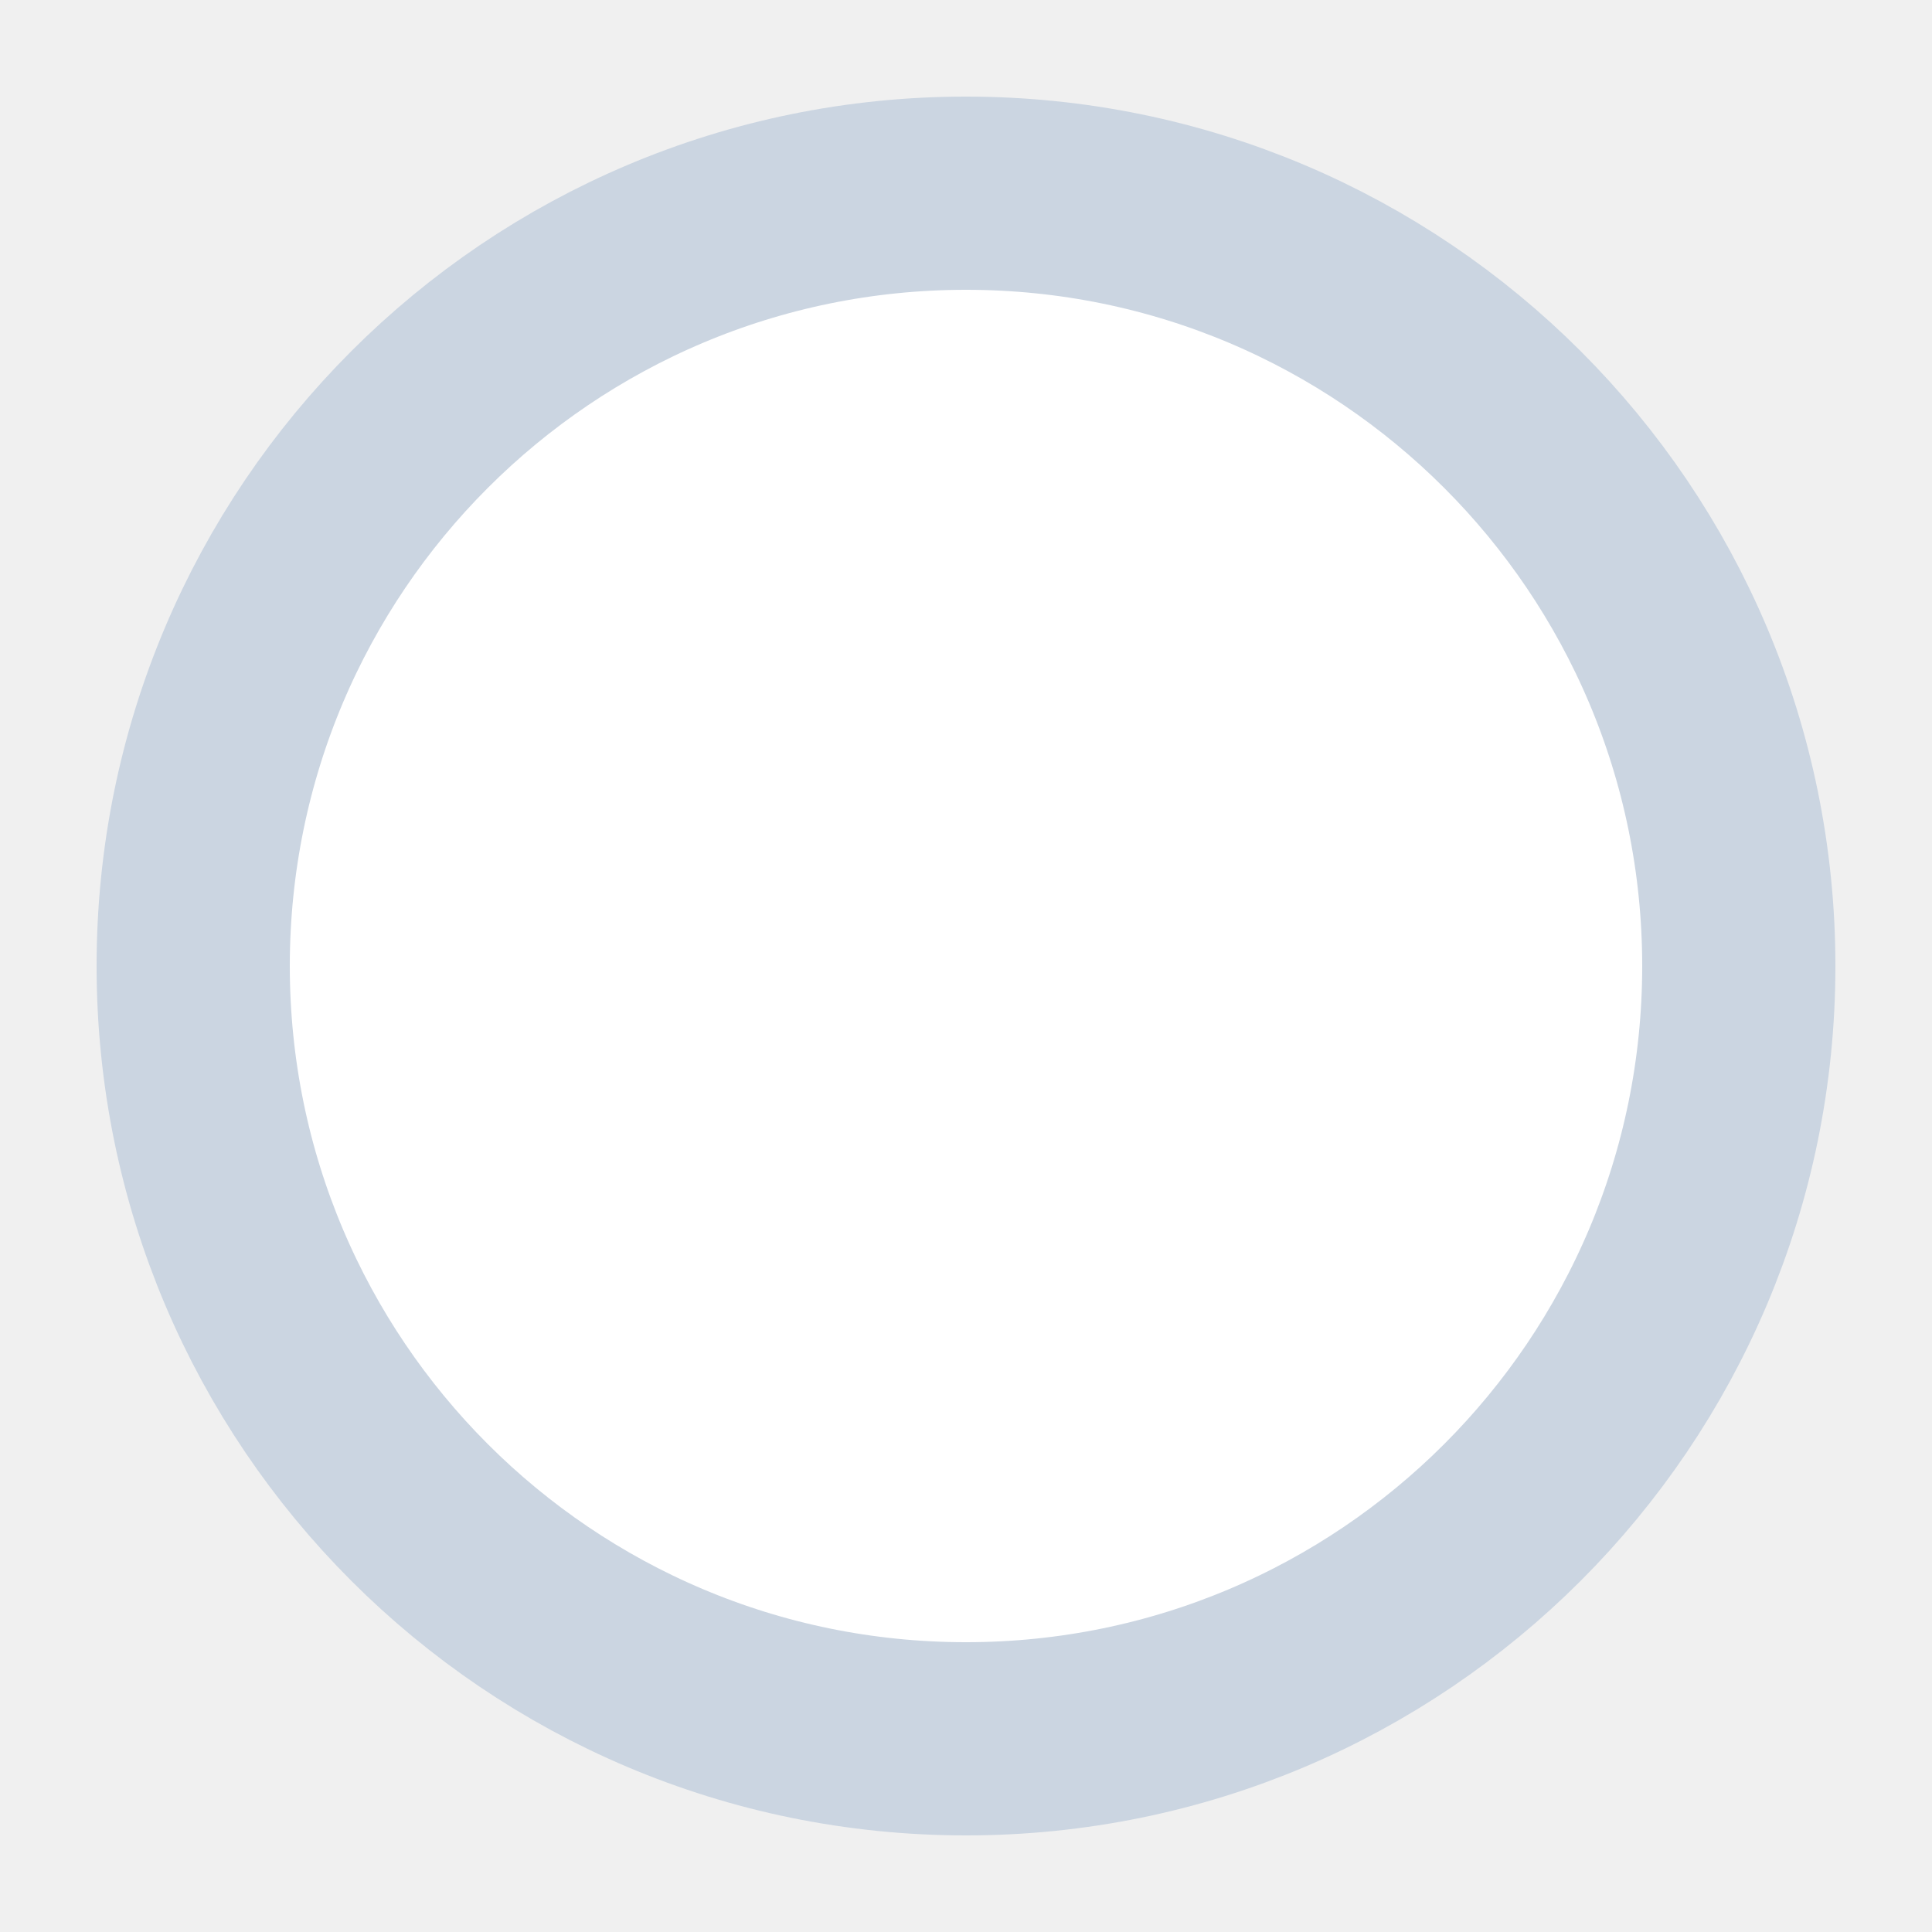
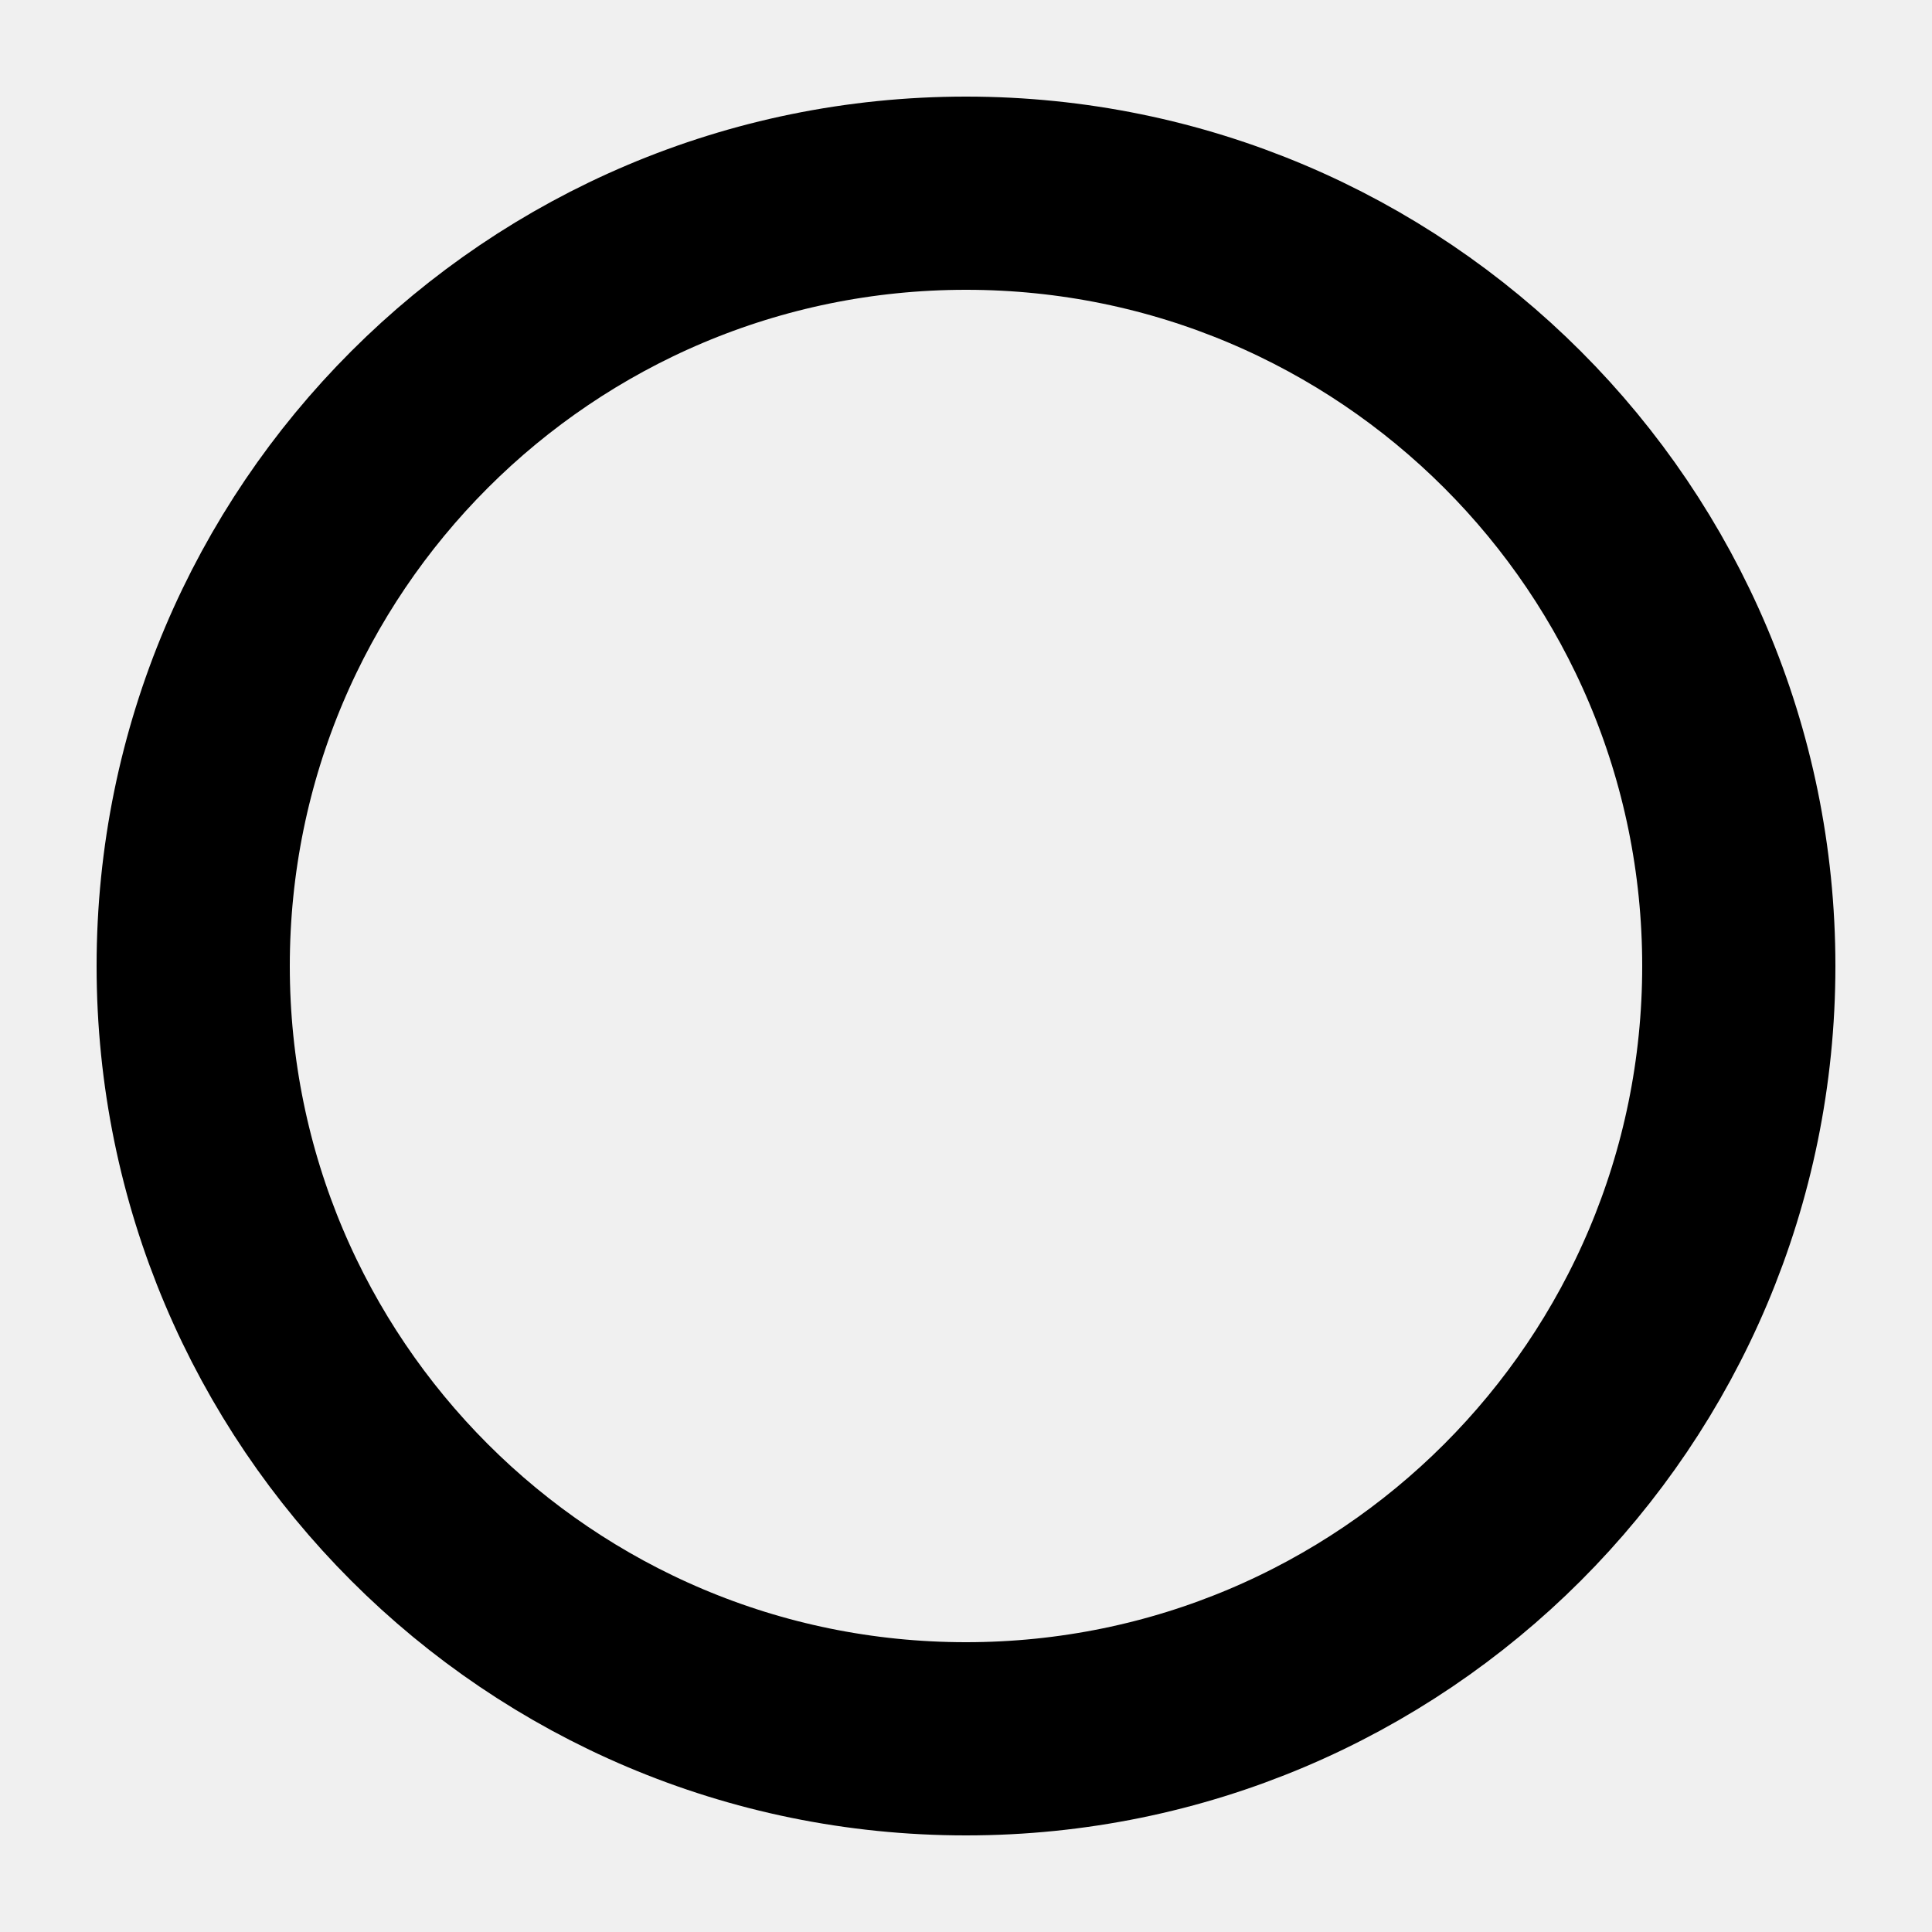
<svg xmlns="http://www.w3.org/2000/svg" width="20" height="20" viewBox="0 0 20 20">
-   <circle cx="10" cy="10" r="8" fill="white" stroke="#CBD5E1" stroke-width="2" />
+   <circle cx="10" cy="10" r="8" fill="none" stroke="currentColor" stroke-width="2" />
</svg>
